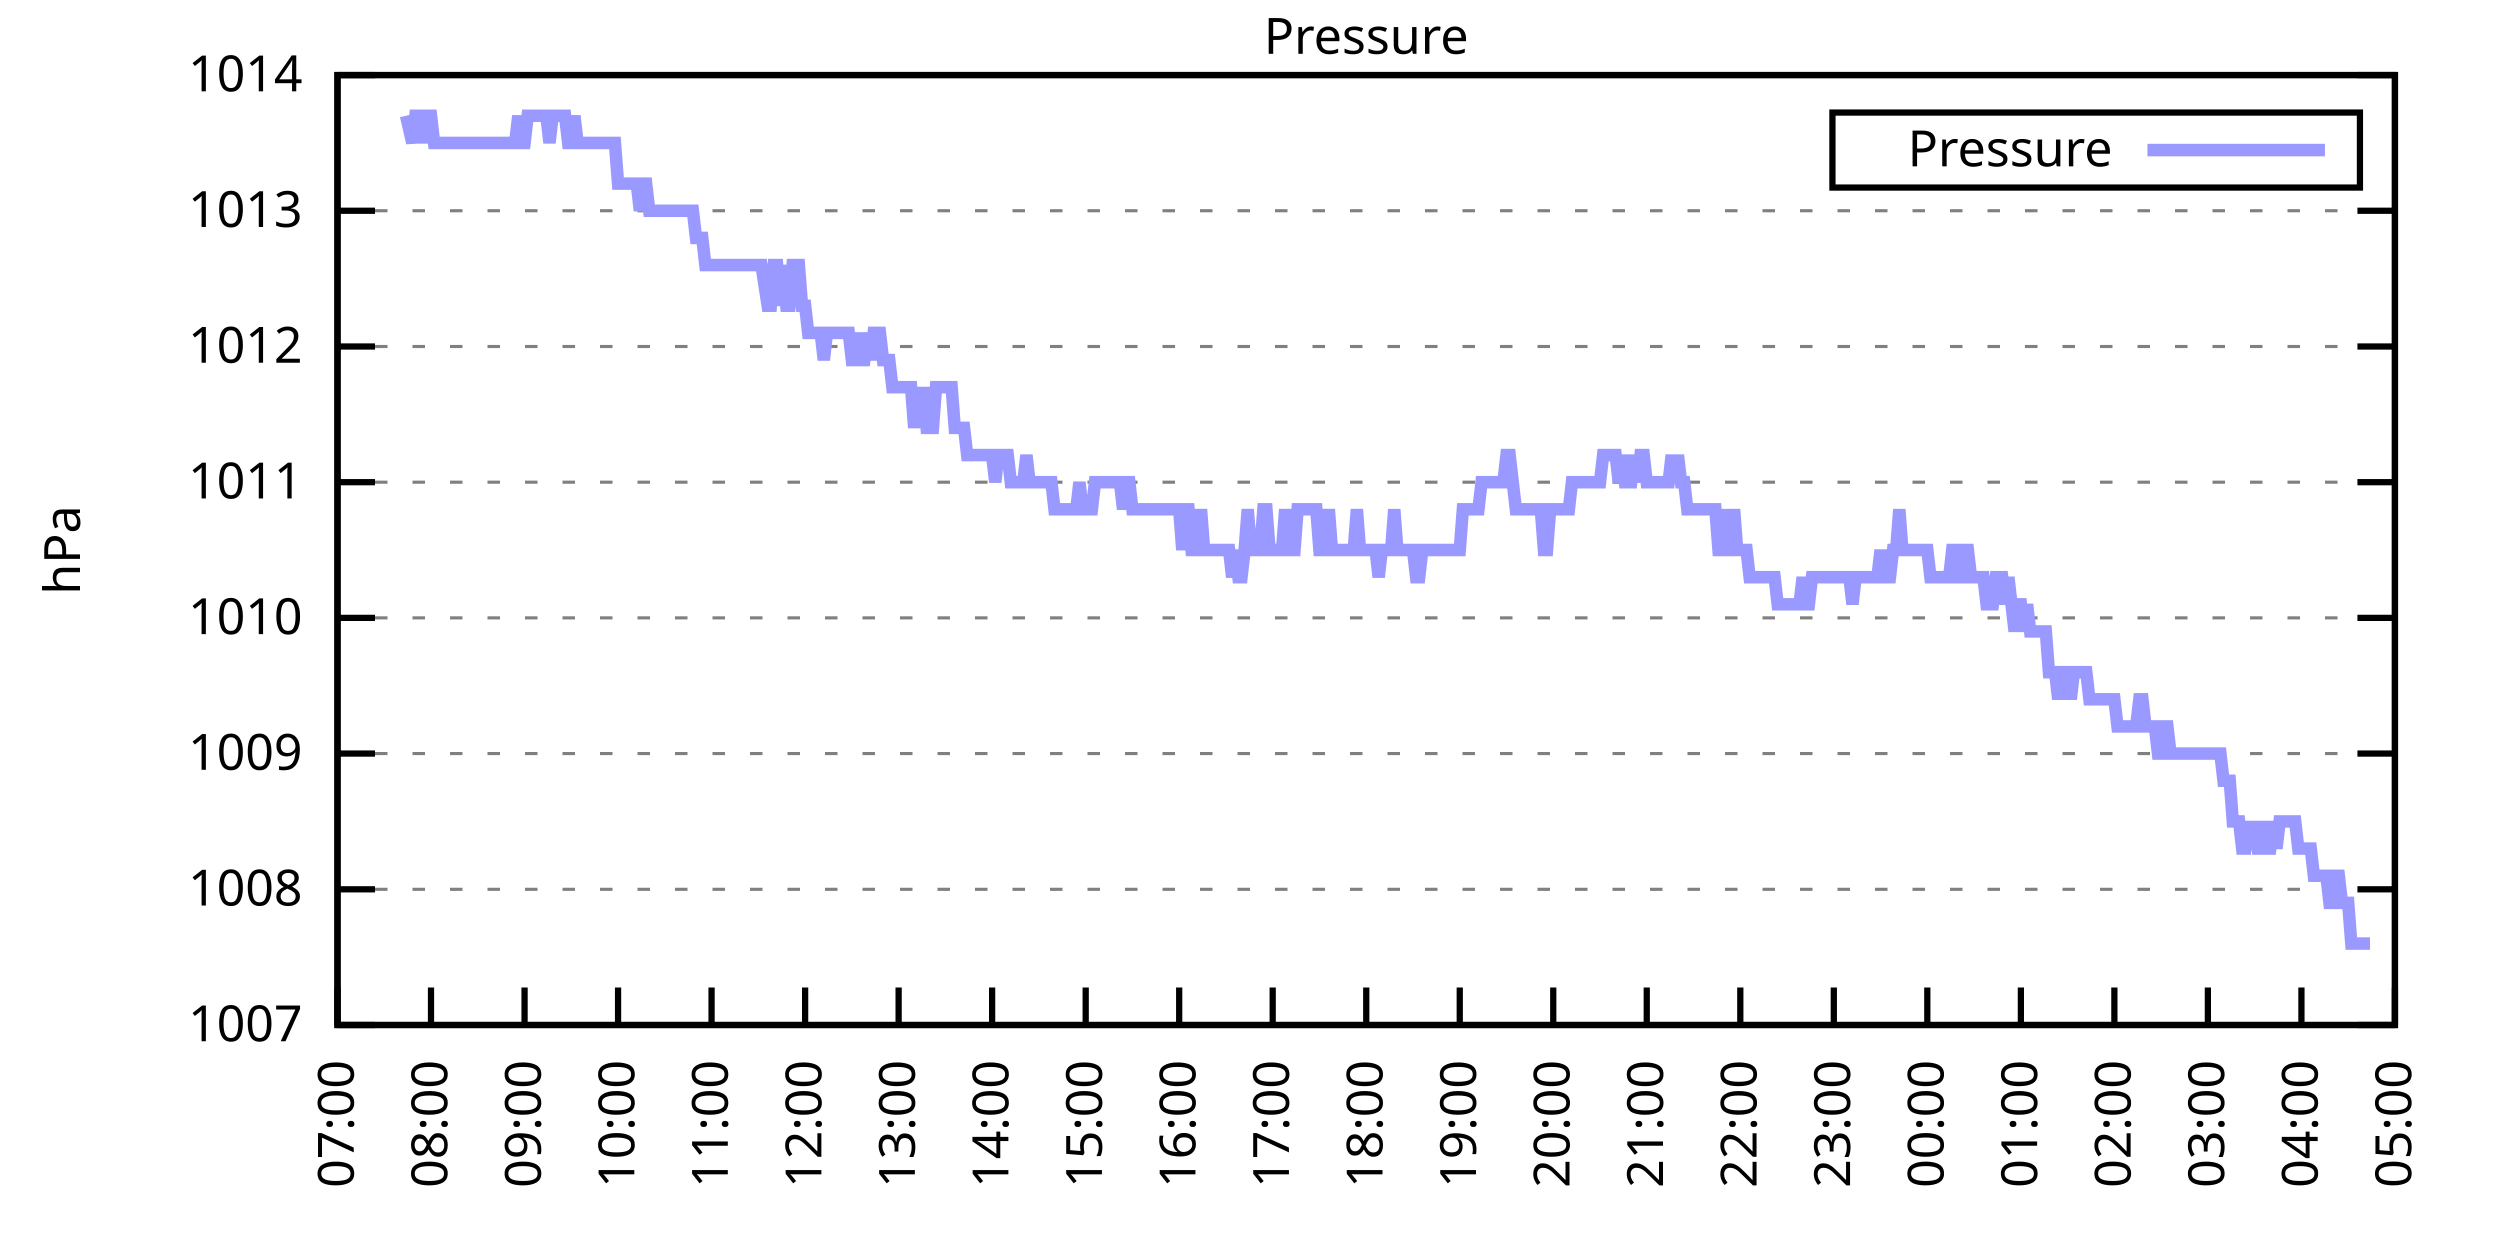
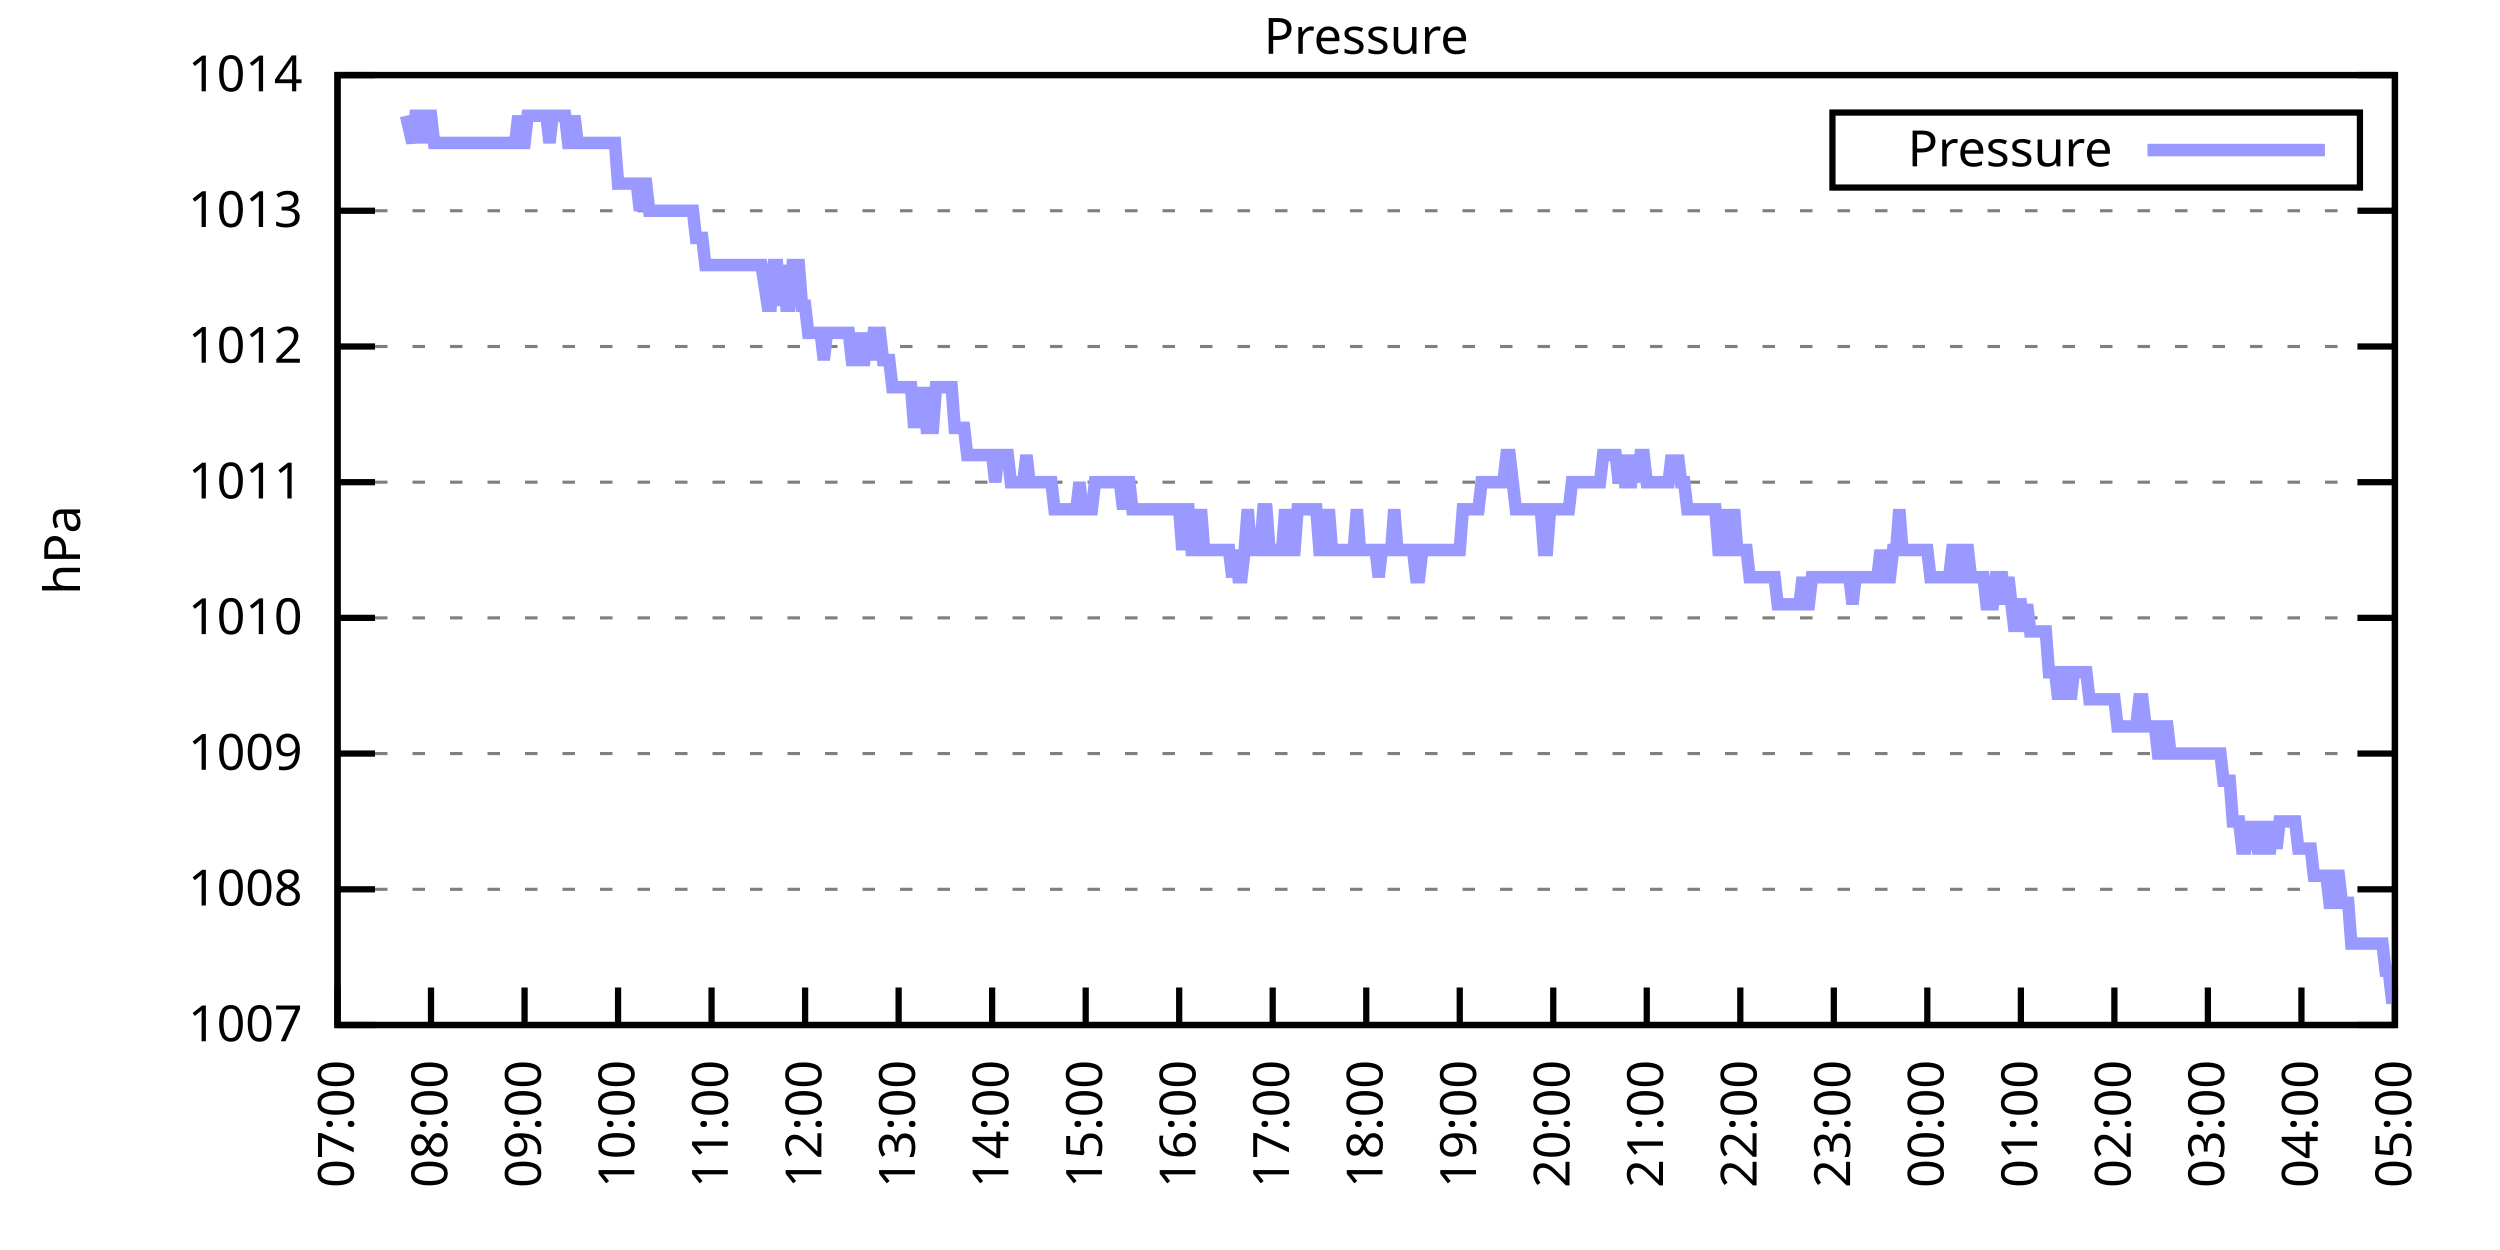
<svg xmlns="http://www.w3.org/2000/svg" xmlns:xlink="http://www.w3.org/1999/xlink" width="400" height="200" viewBox="0 0 400 200">
  <g id="gnuplot_canvas">
    <rect x="0" y="0" width="400" height="200" fill="none" />
    <defs>
      <circle id="gpDot" r="0.5" stroke-width="0.5" stroke="currentColor" />
      <path id="gpPt0" stroke-width="0.333" stroke="currentColor" d="M-1,0 h2 M0,-1 v2" />
      <path id="gpPt1" stroke-width="0.333" stroke="currentColor" d="M-1,-1 L1,1 M1,-1 L-1,1" />
      <path id="gpPt2" stroke-width="0.333" stroke="currentColor" d="M-1,0 L1,0 M0,-1 L0,1 M-1,-1 L1,1 M-1,1 L1,-1" />
      <rect id="gpPt3" stroke-width="0.333" stroke="currentColor" x="-1" y="-1" width="2" height="2" />
      <rect id="gpPt4" stroke-width="0.333" stroke="currentColor" fill="currentColor" x="-1" y="-1" width="2" height="2" />
      <circle id="gpPt5" stroke-width="0.333" stroke="currentColor" cx="0" cy="0" r="1" />
      <use xlink:href="#gpPt5" id="gpPt6" fill="currentColor" stroke="none" />
      <path id="gpPt7" stroke-width="0.333" stroke="currentColor" d="M0,-1.33 L-1.33,0.67 L1.33,0.67 z" />
      <use xlink:href="#gpPt7" id="gpPt8" fill="currentColor" stroke="none" />
      <use xlink:href="#gpPt7" id="gpPt9" stroke="currentColor" transform="rotate(180)" />
      <use xlink:href="#gpPt9" id="gpPt10" fill="currentColor" stroke="none" />
      <use xlink:href="#gpPt3" id="gpPt11" stroke="currentColor" transform="rotate(45)" />
      <use xlink:href="#gpPt11" id="gpPt12" fill="currentColor" stroke="none" />
      <path id="gpPt13" stroke-width="0.333" stroke="currentColor" d="M0,1.330 L1.265,0.411 L0.782,-1.067 L-0.782,-1.076 L-1.265,0.411 z" />
      <use xlink:href="#gpPt13" id="gpPt14" fill="currentColor" stroke="none" />
      <filter id="textbox" filterUnits="objectBoundingBox" x="0" y="0" height="1" width="1">
        <feFlood flood-color="white" flood-opacity="1" result="bgnd" />
        <feComposite in="SourceGraphic" in2="bgnd" operator="atop" />
      </filter>
      <filter id="greybox" filterUnits="objectBoundingBox" x="0" y="0" height="1" width="1">
        <feFlood flood-color="lightgrey" flood-opacity="1" result="grey" />
        <feComposite in="SourceGraphic" in2="grey" operator="atop" />
      </filter>
    </defs>
    <g fill="none" color="white" stroke="currentColor" stroke-width="1.00" stroke-linecap="butt" stroke-linejoin="miter">
</g>
    <g fill="none" color="black" stroke="currentColor" stroke-width="1.00" stroke-linecap="butt" stroke-linejoin="miter">
      <g stroke="none" shape-rendering="crispEdges">
        <polygon fill="rgb(255, 255, 255)" points="54.00,164.00 383.18,164.00 383.18,12.02 54.00,12.02 " />
      </g>
    </g>
    <g fill="none" color="black" stroke="currentColor" stroke-width="1.00" stroke-linecap="butt" stroke-linejoin="miter">
</g>
    <g fill="none" color="black" stroke="black" stroke-width="0.50" stroke-linecap="butt" stroke-linejoin="miter">
</g>
    <g fill="none" color="gray" stroke="currentColor" stroke-width="0.50" stroke-linecap="butt" stroke-linejoin="miter">
      <path stroke="gray" stroke-dasharray="2,4" class="gridline" d="M54.00,164.00 L383.19,164.00  " />
    </g>
    <g fill="none" color="gray" stroke="gray" stroke-width="1.00" stroke-linecap="butt" stroke-linejoin="miter">
</g>
    <g fill="none" color="black" stroke="currentColor" stroke-width="1.00" stroke-linecap="butt" stroke-linejoin="miter">
      <path stroke="black" d="M54.00,164.00 L60.00,164.00 M383.19,164.00 L377.19,164.00  " />
      <g transform="translate(48.40,166.60)" stroke="none" fill="black" font-family="Sans" font-size="8.00" text-anchor="end">
        <text>
          <tspan font-family="Sans"> 1007</tspan>
        </text>
      </g>
    </g>
    <g fill="none" color="black" stroke="currentColor" stroke-width="1.00" stroke-linecap="butt" stroke-linejoin="miter">
</g>
    <g fill="none" color="black" stroke="black" stroke-width="0.50" stroke-linecap="butt" stroke-linejoin="miter">
</g>
    <g fill="none" color="gray" stroke="currentColor" stroke-width="0.50" stroke-linecap="butt" stroke-linejoin="miter">
      <path stroke="gray" stroke-dasharray="2,4" class="gridline" d="M54.00,142.29 L383.19,142.29  " />
    </g>
    <g fill="none" color="gray" stroke="gray" stroke-width="1.00" stroke-linecap="butt" stroke-linejoin="miter">
</g>
    <g fill="none" color="black" stroke="currentColor" stroke-width="1.00" stroke-linecap="butt" stroke-linejoin="miter">
      <path stroke="black" d="M54.00,142.29 L60.00,142.29 M383.19,142.29 L377.19,142.29  " />
      <g transform="translate(48.40,144.89)" stroke="none" fill="black" font-family="Sans" font-size="8.00" text-anchor="end">
        <text>
          <tspan font-family="Sans"> 1008</tspan>
        </text>
      </g>
    </g>
    <g fill="none" color="black" stroke="currentColor" stroke-width="1.00" stroke-linecap="butt" stroke-linejoin="miter">
</g>
    <g fill="none" color="black" stroke="black" stroke-width="0.50" stroke-linecap="butt" stroke-linejoin="miter">
</g>
    <g fill="none" color="gray" stroke="currentColor" stroke-width="0.50" stroke-linecap="butt" stroke-linejoin="miter">
      <path stroke="gray" stroke-dasharray="2,4" class="gridline" d="M54.00,120.57 L383.19,120.57  " />
    </g>
    <g fill="none" color="gray" stroke="gray" stroke-width="1.00" stroke-linecap="butt" stroke-linejoin="miter">
</g>
    <g fill="none" color="black" stroke="currentColor" stroke-width="1.00" stroke-linecap="butt" stroke-linejoin="miter">
      <path stroke="black" d="M54.00,120.57 L60.00,120.57 M383.19,120.57 L377.19,120.57  " />
      <g transform="translate(48.40,123.17)" stroke="none" fill="black" font-family="Sans" font-size="8.00" text-anchor="end">
        <text>
          <tspan font-family="Sans"> 1009</tspan>
        </text>
      </g>
    </g>
    <g fill="none" color="black" stroke="currentColor" stroke-width="1.00" stroke-linecap="butt" stroke-linejoin="miter">
</g>
    <g fill="none" color="black" stroke="black" stroke-width="0.50" stroke-linecap="butt" stroke-linejoin="miter">
</g>
    <g fill="none" color="gray" stroke="currentColor" stroke-width="0.50" stroke-linecap="butt" stroke-linejoin="miter">
      <path stroke="gray" stroke-dasharray="2,4" class="gridline" d="M54.00,98.86 L383.19,98.86  " />
    </g>
    <g fill="none" color="gray" stroke="gray" stroke-width="1.00" stroke-linecap="butt" stroke-linejoin="miter">
</g>
    <g fill="none" color="black" stroke="currentColor" stroke-width="1.00" stroke-linecap="butt" stroke-linejoin="miter">
      <path stroke="black" d="M54.00,98.86 L60.00,98.86 M383.19,98.86 L377.19,98.86  " />
      <g transform="translate(48.40,101.46)" stroke="none" fill="black" font-family="Sans" font-size="8.00" text-anchor="end">
        <text>
          <tspan font-family="Sans"> 1010</tspan>
        </text>
      </g>
    </g>
    <g fill="none" color="black" stroke="currentColor" stroke-width="1.00" stroke-linecap="butt" stroke-linejoin="miter">
</g>
    <g fill="none" color="black" stroke="black" stroke-width="0.50" stroke-linecap="butt" stroke-linejoin="miter">
</g>
    <g fill="none" color="gray" stroke="currentColor" stroke-width="0.50" stroke-linecap="butt" stroke-linejoin="miter">
      <path stroke="gray" stroke-dasharray="2,4" class="gridline" d="M54.00,77.15 L383.19,77.15  " />
    </g>
    <g fill="none" color="gray" stroke="gray" stroke-width="1.00" stroke-linecap="butt" stroke-linejoin="miter">
</g>
    <g fill="none" color="black" stroke="currentColor" stroke-width="1.00" stroke-linecap="butt" stroke-linejoin="miter">
      <path stroke="black" d="M54.00,77.15 L60.00,77.15 M383.19,77.15 L377.19,77.15  " />
      <g transform="translate(48.40,79.75)" stroke="none" fill="black" font-family="Sans" font-size="8.00" text-anchor="end">
        <text>
          <tspan font-family="Sans"> 1011</tspan>
        </text>
      </g>
    </g>
    <g fill="none" color="black" stroke="currentColor" stroke-width="1.00" stroke-linecap="butt" stroke-linejoin="miter">
</g>
    <g fill="none" color="black" stroke="black" stroke-width="0.50" stroke-linecap="butt" stroke-linejoin="miter">
</g>
    <g fill="none" color="gray" stroke="currentColor" stroke-width="0.50" stroke-linecap="butt" stroke-linejoin="miter">
      <path stroke="gray" stroke-dasharray="2,4" class="gridline" d="M54.00,55.44 L383.19,55.44  " />
    </g>
    <g fill="none" color="gray" stroke="gray" stroke-width="1.00" stroke-linecap="butt" stroke-linejoin="miter">
</g>
    <g fill="none" color="black" stroke="currentColor" stroke-width="1.00" stroke-linecap="butt" stroke-linejoin="miter">
      <path stroke="black" d="M54.00,55.44 L60.00,55.44 M383.19,55.44 L377.19,55.44  " />
      <g transform="translate(48.40,58.04)" stroke="none" fill="black" font-family="Sans" font-size="8.00" text-anchor="end">
        <text>
          <tspan font-family="Sans"> 1012</tspan>
        </text>
      </g>
    </g>
    <g fill="none" color="black" stroke="currentColor" stroke-width="1.00" stroke-linecap="butt" stroke-linejoin="miter">
</g>
    <g fill="none" color="black" stroke="black" stroke-width="0.50" stroke-linecap="butt" stroke-linejoin="miter">
</g>
    <g fill="none" color="gray" stroke="currentColor" stroke-width="0.50" stroke-linecap="butt" stroke-linejoin="miter">
      <path stroke="gray" stroke-dasharray="2,4" class="gridline" d="M54.00,33.72 L383.19,33.72  " />
    </g>
    <g fill="none" color="gray" stroke="gray" stroke-width="1.00" stroke-linecap="butt" stroke-linejoin="miter">
</g>
    <g fill="none" color="black" stroke="currentColor" stroke-width="1.00" stroke-linecap="butt" stroke-linejoin="miter">
      <path stroke="black" d="M54.00,33.72 L60.00,33.72 M383.19,33.72 L377.19,33.72  " />
      <g transform="translate(48.40,36.32)" stroke="none" fill="black" font-family="Sans" font-size="8.00" text-anchor="end">
        <text>
          <tspan font-family="Sans"> 1013</tspan>
        </text>
      </g>
    </g>
    <g fill="none" color="black" stroke="currentColor" stroke-width="1.00" stroke-linecap="butt" stroke-linejoin="miter">
</g>
    <g fill="none" color="black" stroke="black" stroke-width="0.50" stroke-linecap="butt" stroke-linejoin="miter">
</g>
    <g fill="none" color="gray" stroke="currentColor" stroke-width="0.50" stroke-linecap="butt" stroke-linejoin="miter">
      <path stroke="gray" stroke-dasharray="2,4" class="gridline" d="M54.00,12.01 L383.19,12.01  " />
    </g>
    <g fill="none" color="gray" stroke="gray" stroke-width="1.00" stroke-linecap="butt" stroke-linejoin="miter">
</g>
    <g fill="none" color="black" stroke="currentColor" stroke-width="1.00" stroke-linecap="butt" stroke-linejoin="miter">
      <path stroke="black" d="M54.00,12.01 L60.00,12.01 M383.19,12.01 L377.19,12.01  " />
      <g transform="translate(48.40,14.61)" stroke="none" fill="black" font-family="Sans" font-size="8.00" text-anchor="end">
        <text>
          <tspan font-family="Sans"> 1014</tspan>
        </text>
      </g>
    </g>
    <g fill="none" color="black" stroke="currentColor" stroke-width="1.00" stroke-linecap="butt" stroke-linejoin="miter">
      <path stroke="black" d="M54.00,164.00 L54.00,158.00  " />
      <g transform="translate(56.60,169.60) rotate(270.00)" stroke="none" fill="black" font-family="Sans" font-size="8.00" text-anchor="end">
        <text>
          <tspan font-family="Sans">07:00</tspan>
        </text>
      </g>
    </g>
    <g fill="none" color="black" stroke="currentColor" stroke-width="1.00" stroke-linecap="butt" stroke-linejoin="miter">
      <path stroke="black" d="M68.96,164.00 L68.96,158.00  " />
      <g transform="translate(71.56,169.60) rotate(270.00)" stroke="none" fill="black" font-family="Sans" font-size="8.00" text-anchor="end">
        <text>
          <tspan font-family="Sans">08:00</tspan>
        </text>
      </g>
    </g>
    <g fill="none" color="black" stroke="currentColor" stroke-width="1.00" stroke-linecap="butt" stroke-linejoin="miter">
      <path stroke="black" d="M83.93,164.00 L83.93,158.00  " />
      <g transform="translate(86.53,169.60) rotate(270.00)" stroke="none" fill="black" font-family="Sans" font-size="8.00" text-anchor="end">
        <text>
          <tspan font-family="Sans">09:00</tspan>
        </text>
      </g>
    </g>
    <g fill="none" color="black" stroke="currentColor" stroke-width="1.00" stroke-linecap="butt" stroke-linejoin="miter">
      <path stroke="black" d="M98.89,164.00 L98.89,158.00  " />
      <g transform="translate(101.49,169.60) rotate(270.00)" stroke="none" fill="black" font-family="Sans" font-size="8.00" text-anchor="end">
        <text>
          <tspan font-family="Sans">10:00</tspan>
        </text>
      </g>
    </g>
    <g fill="none" color="black" stroke="currentColor" stroke-width="1.00" stroke-linecap="butt" stroke-linejoin="miter">
      <path stroke="black" d="M113.85,164.00 L113.85,158.00  " />
      <g transform="translate(116.45,169.60) rotate(270.00)" stroke="none" fill="black" font-family="Sans" font-size="8.00" text-anchor="end">
        <text>
          <tspan font-family="Sans">11:00</tspan>
        </text>
      </g>
    </g>
    <g fill="none" color="black" stroke="currentColor" stroke-width="1.00" stroke-linecap="butt" stroke-linejoin="miter">
      <path stroke="black" d="M128.82,164.00 L128.82,158.00  " />
      <g transform="translate(131.42,169.60) rotate(270.00)" stroke="none" fill="black" font-family="Sans" font-size="8.00" text-anchor="end">
        <text>
          <tspan font-family="Sans">12:00</tspan>
        </text>
      </g>
    </g>
    <g fill="none" color="black" stroke="currentColor" stroke-width="1.00" stroke-linecap="butt" stroke-linejoin="miter">
      <path stroke="black" d="M143.78,164.00 L143.78,158.00  " />
      <g transform="translate(146.38,169.60) rotate(270.00)" stroke="none" fill="black" font-family="Sans" font-size="8.00" text-anchor="end">
        <text>
          <tspan font-family="Sans">13:00</tspan>
        </text>
      </g>
    </g>
    <g fill="none" color="black" stroke="currentColor" stroke-width="1.00" stroke-linecap="butt" stroke-linejoin="miter">
      <path stroke="black" d="M158.74,164.00 L158.74,158.00  " />
      <g transform="translate(161.34,169.60) rotate(270.00)" stroke="none" fill="black" font-family="Sans" font-size="8.00" text-anchor="end">
        <text>
          <tspan font-family="Sans">14:00</tspan>
        </text>
      </g>
    </g>
    <g fill="none" color="black" stroke="currentColor" stroke-width="1.00" stroke-linecap="butt" stroke-linejoin="miter">
      <path stroke="black" d="M173.71,164.00 L173.71,158.00  " />
      <g transform="translate(176.31,169.60) rotate(270.00)" stroke="none" fill="black" font-family="Sans" font-size="8.00" text-anchor="end">
        <text>
          <tspan font-family="Sans">15:00</tspan>
        </text>
      </g>
    </g>
    <g fill="none" color="black" stroke="currentColor" stroke-width="1.00" stroke-linecap="butt" stroke-linejoin="miter">
      <path stroke="black" d="M188.67,164.00 L188.67,158.00  " />
      <g transform="translate(191.27,169.60) rotate(270.00)" stroke="none" fill="black" font-family="Sans" font-size="8.00" text-anchor="end">
        <text>
          <tspan font-family="Sans">16:00</tspan>
        </text>
      </g>
    </g>
    <g fill="none" color="black" stroke="currentColor" stroke-width="1.00" stroke-linecap="butt" stroke-linejoin="miter">
      <path stroke="black" d="M203.63,164.00 L203.63,158.00  " />
      <g transform="translate(206.23,169.60) rotate(270.00)" stroke="none" fill="black" font-family="Sans" font-size="8.00" text-anchor="end">
        <text>
          <tspan font-family="Sans">17:00</tspan>
        </text>
      </g>
    </g>
    <g fill="none" color="black" stroke="currentColor" stroke-width="1.00" stroke-linecap="butt" stroke-linejoin="miter">
      <path stroke="black" d="M218.60,164.00 L218.60,158.00  " />
      <g transform="translate(221.20,169.60) rotate(270.00)" stroke="none" fill="black" font-family="Sans" font-size="8.00" text-anchor="end">
        <text>
          <tspan font-family="Sans">18:00</tspan>
        </text>
      </g>
    </g>
    <g fill="none" color="black" stroke="currentColor" stroke-width="1.00" stroke-linecap="butt" stroke-linejoin="miter">
      <path stroke="black" d="M233.56,164.00 L233.56,158.00  " />
      <g transform="translate(236.16,169.60) rotate(270.00)" stroke="none" fill="black" font-family="Sans" font-size="8.00" text-anchor="end">
        <text>
          <tspan font-family="Sans">19:00</tspan>
        </text>
      </g>
    </g>
    <g fill="none" color="black" stroke="currentColor" stroke-width="1.00" stroke-linecap="butt" stroke-linejoin="miter">
      <path stroke="black" d="M248.52,164.00 L248.52,158.00  " />
      <g transform="translate(251.12,169.60) rotate(270.00)" stroke="none" fill="black" font-family="Sans" font-size="8.00" text-anchor="end">
        <text>
          <tspan font-family="Sans">20:00</tspan>
        </text>
      </g>
    </g>
    <g fill="none" color="black" stroke="currentColor" stroke-width="1.00" stroke-linecap="butt" stroke-linejoin="miter">
      <path stroke="black" d="M263.48,164.00 L263.48,158.00  " />
      <g transform="translate(266.08,169.60) rotate(270.00)" stroke="none" fill="black" font-family="Sans" font-size="8.00" text-anchor="end">
        <text>
          <tspan font-family="Sans">21:00</tspan>
        </text>
      </g>
    </g>
    <g fill="none" color="black" stroke="currentColor" stroke-width="1.00" stroke-linecap="butt" stroke-linejoin="miter">
      <path stroke="black" d="M278.45,164.00 L278.45,158.00  " />
      <g transform="translate(281.05,169.60) rotate(270.00)" stroke="none" fill="black" font-family="Sans" font-size="8.00" text-anchor="end">
        <text>
          <tspan font-family="Sans">22:00</tspan>
        </text>
      </g>
    </g>
    <g fill="none" color="black" stroke="currentColor" stroke-width="1.00" stroke-linecap="butt" stroke-linejoin="miter">
      <path stroke="black" d="M293.41,164.00 L293.41,158.00  " />
      <g transform="translate(296.01,169.60) rotate(270.00)" stroke="none" fill="black" font-family="Sans" font-size="8.00" text-anchor="end">
        <text>
          <tspan font-family="Sans">23:00</tspan>
        </text>
      </g>
    </g>
    <g fill="none" color="black" stroke="currentColor" stroke-width="1.00" stroke-linecap="butt" stroke-linejoin="miter">
      <path stroke="black" d="M308.37,164.00 L308.37,158.00  " />
      <g transform="translate(310.97,169.60) rotate(270.00)" stroke="none" fill="black" font-family="Sans" font-size="8.00" text-anchor="end">
        <text>
          <tspan font-family="Sans">00:00</tspan>
        </text>
      </g>
    </g>
    <g fill="none" color="black" stroke="currentColor" stroke-width="1.00" stroke-linecap="butt" stroke-linejoin="miter">
      <path stroke="black" d="M323.34,164.00 L323.34,158.00  " />
      <g transform="translate(325.94,169.60) rotate(270.00)" stroke="none" fill="black" font-family="Sans" font-size="8.00" text-anchor="end">
        <text>
          <tspan font-family="Sans">01:00</tspan>
        </text>
      </g>
    </g>
    <g fill="none" color="black" stroke="currentColor" stroke-width="1.00" stroke-linecap="butt" stroke-linejoin="miter">
      <path stroke="black" d="M338.30,164.00 L338.30,158.00  " />
      <g transform="translate(340.90,169.60) rotate(270.00)" stroke="none" fill="black" font-family="Sans" font-size="8.00" text-anchor="end">
        <text>
          <tspan font-family="Sans">02:00</tspan>
        </text>
      </g>
    </g>
    <g fill="none" color="black" stroke="currentColor" stroke-width="1.00" stroke-linecap="butt" stroke-linejoin="miter">
      <path stroke="black" d="M353.26,164.00 L353.26,158.00  " />
      <g transform="translate(355.86,169.60) rotate(270.00)" stroke="none" fill="black" font-family="Sans" font-size="8.00" text-anchor="end">
        <text>
          <tspan font-family="Sans">03:00</tspan>
        </text>
      </g>
    </g>
    <g fill="none" color="black" stroke="currentColor" stroke-width="1.00" stroke-linecap="butt" stroke-linejoin="miter">
      <path stroke="black" d="M368.23,164.00 L368.23,158.00  " />
      <g transform="translate(370.83,169.60) rotate(270.00)" stroke="none" fill="black" font-family="Sans" font-size="8.00" text-anchor="end">
        <text>
          <tspan font-family="Sans">04:00</tspan>
        </text>
      </g>
    </g>
    <g fill="none" color="black" stroke="currentColor" stroke-width="1.00" stroke-linecap="butt" stroke-linejoin="miter">
      <path stroke="black" d="M383.19,164.00 L383.19,158.00  " />
      <g transform="translate(385.79,169.60) rotate(270.00)" stroke="none" fill="black" font-family="Sans" font-size="8.00" text-anchor="end">
        <text>
          <tspan font-family="Sans">05:00</tspan>
        </text>
      </g>
    </g>
    <g fill="none" color="black" stroke="currentColor" stroke-width="1.00" stroke-linecap="butt" stroke-linejoin="miter">
</g>
    <g fill="none" color="black" stroke="currentColor" stroke-width="1.00" stroke-linecap="butt" stroke-linejoin="miter">
      <path stroke="black" d="M54.00,12.01 L54.00,164.00 L383.19,164.00 L383.19,12.01 L54.00,12.01 Z  " />
    </g>
    <g fill="none" color="black" stroke="currentColor" stroke-width="1.00" stroke-linecap="butt" stroke-linejoin="miter">
</g>
    <g fill="none" color="black" stroke="currentColor" stroke-width="1.00" stroke-linecap="butt" stroke-linejoin="miter">
      <path stroke="black" d="M293.19,30.01 L293.19,18.01 L377.59,18.01 L377.59,30.01 L293.19,30.01 Z  " />
    </g>
    <g id="Pressure_plot_1">
      <g fill="none" color="white" stroke="black" stroke-width="2.00" stroke-linecap="butt" stroke-linejoin="miter">
</g>
      <g fill="none" color="black" stroke="currentColor" stroke-width="2.00" stroke-linecap="butt" stroke-linejoin="miter">
        <g transform="translate(337.99,26.61)" stroke="none" fill="black" font-family="Sans" font-size="8.00" text-anchor="end">
          <text>
            <tspan font-family="Sans">Pressure</tspan>
          </text>
        </g>
      </g>
      <g fill="none" color="black" stroke="currentColor" stroke-width="2.00" stroke-linecap="butt" stroke-linejoin="miter">
-         <path stroke="rgb(153, 153, 255)" d="M343.59,24.01 L371.99,24.01 M64.97,18.52 L65.97,22.87 L66.47,18.52 L66.97,18.52 L67.47,18.52 L67.97,22.87   L68.46,18.52 L68.96,18.52 L69.46,22.87 L69.96,22.87 L70.46,22.87 L70.96,22.87 L71.46,22.87 L71.96,22.87   L72.45,22.87 L72.95,22.87 L73.45,22.87 L73.95,22.87 L74.45,22.87 L74.95,22.87 L75.45,22.87 L75.95,22.87   L76.44,22.87 L76.94,22.87 L77.44,22.87 L77.94,22.87 L78.44,22.87 L78.94,22.87 L79.44,22.87 L79.94,22.87   L80.43,22.87 L80.93,22.87 L81.43,22.87 L81.93,22.87 L82.43,22.87 L82.93,18.52 L83.43,22.87 L83.93,22.87   L84.43,18.52 L84.92,18.52 L85.42,18.52 L85.92,18.52 L86.42,18.52 L86.92,18.52 L87.42,18.52 L87.92,22.87   L88.42,18.52 L88.91,18.52 L89.41,18.52 L89.91,18.52 L90.41,18.52 L90.91,22.87 L91.41,22.87 L91.91,18.52   L92.41,22.87 L92.90,22.87 L93.40,22.87 L93.90,22.87 L94.40,22.87 L94.90,22.87 L95.40,22.87 L95.90,22.87   L96.40,22.87 L96.89,22.87 L97.39,22.87 L97.89,22.87 L98.39,22.87 L98.89,29.38 L99.39,29.38 L99.89,29.38   L100.39,29.38 L100.88,29.38 L101.38,29.38 L101.88,29.38 L102.38,33.72 L102.88,29.38 L103.38,29.38 L103.88,33.72   L104.38,33.72 L104.87,33.72 L105.37,33.72 L105.87,33.72 L106.37,33.72 L106.87,33.72 L107.37,33.72 L107.87,33.72   L108.37,33.72 L108.87,33.72 L109.36,33.72 L109.86,33.72 L110.36,33.72 L110.86,33.72 L111.36,38.07 L111.86,38.07   L112.36,38.07 L112.86,42.41 L113.35,42.41 L113.85,42.41 L114.35,42.41 L114.85,42.41 L115.35,42.41 L115.85,42.41   L116.35,42.41 L116.85,42.41 L117.34,42.41 L117.84,42.41 L118.34,42.41 L118.84,42.41 L119.34,42.41 L119.84,42.41   L120.34,42.41 L120.84,42.41 L121.83,42.41 L122.83,48.92 L123.33,48.92 L123.83,42.41 L124.33,42.41 L124.83,48.92   L125.32,42.41 L125.82,48.92 L126.32,48.92 L126.82,42.41 L127.32,42.41 L127.82,42.41 L128.32,48.92 L128.82,48.92   L129.31,53.26 L129.81,53.26 L130.31,53.26 L130.81,53.26 L131.31,53.26 L131.81,57.61 L132.31,53.26 L132.81,53.26   L133.30,53.26 L133.80,53.26 L134.30,53.26 L134.80,53.26 L135.30,53.26 L135.80,53.26 L136.30,57.61 L136.80,57.61   L137.30,53.26 L137.79,57.61 L138.29,57.61 L138.79,53.26 L139.29,57.61 L139.79,53.26 L140.29,53.26 L140.79,53.26   L141.29,57.61 L141.78,57.61 L142.28,57.61 L142.78,61.95 L143.28,61.95 L143.78,61.95 L144.28,61.95 L144.78,61.95   L145.28,61.95 L145.77,61.95 L146.27,68.46 L146.77,61.95 L147.27,68.46 L147.77,61.95 L148.27,68.46 L148.77,68.46   L149.27,68.46 L149.76,61.95 L150.26,61.95 L150.76,61.95 L151.26,61.95 L151.76,61.95 L152.26,61.95 L152.76,68.46   L153.26,68.46 L153.75,68.46 L154.25,68.46 L154.75,72.81 L155.25,72.81 L155.75,72.81 L156.25,72.81 L156.75,72.81   L157.25,72.81 L157.74,72.81 L158.24,72.81 L158.74,72.81 L159.24,77.15 L159.74,72.81 L160.24,72.81 L160.74,72.81   L161.24,72.81 L161.73,77.15 L162.23,77.15 L162.73,77.15 L163.23,77.15 L163.73,77.15 L164.23,72.81 L164.73,77.15   L165.23,77.15 L165.73,77.15 L166.22,77.15 L166.72,77.15 L167.22,77.15 L167.72,77.15 L168.22,77.15 L168.72,81.49   L169.22,81.49 L169.72,81.49 L170.21,81.49 L170.71,81.49 L171.21,81.49 L171.71,81.49 L172.21,81.49 L172.71,77.15   L173.21,81.49 L173.71,81.49 L174.20,81.49 L174.70,81.49 L175.20,77.15 L175.70,77.15 L176.20,77.15 L176.70,77.15   L177.20,77.15 L177.70,77.15 L178.19,77.15 L178.69,77.15 L179.19,77.15 L179.69,81.49 L180.19,77.15 L180.69,77.15   L181.19,81.49 L181.69,81.49 L182.18,81.49 L182.68,81.49 L183.18,81.49 L183.68,81.49 L184.18,81.49 L184.68,81.49   L185.18,81.49 L185.68,81.49 L186.17,81.49 L186.67,81.49 L187.17,81.49 L187.67,81.49 L188.17,81.49 L188.67,81.49   L189.17,88.00 L189.67,81.49 L190.16,81.49 L190.66,88.00 L191.16,88.00 L191.66,88.00 L192.16,81.49 L192.66,88.00   L193.16,88.00 L193.66,88.00 L194.16,88.00 L194.65,88.00 L195.15,88.00 L195.65,88.00 L196.15,88.00 L196.65,88.00   L197.15,92.35 L197.65,88.00 L198.15,92.35 L198.64,92.35 L199.14,88.00 L199.64,81.49 L200.14,88.00 L200.64,88.00   L201.14,88.00 L201.64,88.00 L202.14,81.49 L202.63,81.49 L203.13,88.00 L203.63,88.00 L204.13,88.00 L204.63,88.00   L205.13,88.00 L205.63,81.49 L206.13,88.00 L206.62,88.00 L207.12,88.00 L207.62,81.49 L208.12,81.49 L208.62,81.49   L209.12,81.49 L209.62,81.49 L210.12,81.49 L210.61,81.49 L211.11,88.00 L211.61,88.00 L212.11,88.00 L212.61,81.49   L213.11,88.00 L213.61,88.00 L214.11,88.00 L214.60,88.00 L215.10,88.00 L215.60,88.00 L216.10,88.00 L216.60,88.00   L217.10,81.49 L217.60,88.00 L218.10,88.00 L218.60,88.00 L219.09,88.00 L219.59,88.00 L220.09,88.00 L220.59,92.35   L221.09,88.00 L221.59,88.00 L222.09,88.00 L222.59,88.00 L223.08,81.49 L223.58,88.00 L224.08,88.00 L224.58,88.00   L225.08,88.00 L225.58,88.00 L226.08,88.00 L226.58,92.35 L227.07,92.35 L227.57,88.00 L228.07,88.00 L228.57,88.00   L229.07,88.00 L229.57,88.00 L230.07,88.00 L230.57,88.00 L231.06,88.00 L231.56,88.00 L232.06,88.00 L232.56,88.00   L233.06,88.00 L233.56,88.00 L234.06,81.49 L234.56,81.49 L235.05,81.49 L235.55,81.49 L236.05,81.49 L236.55,81.49   L237.05,77.15 L237.55,77.15 L238.05,77.15 L238.55,77.15 L239.04,77.15 L239.54,77.15 L240.04,77.15 L240.54,77.15   L241.04,72.81 L241.54,72.81 L242.04,77.15 L242.54,81.49 L243.03,81.49 L243.53,81.49 L244.03,81.49 L244.53,81.49   L245.03,81.49 L245.53,81.49 L246.03,81.49 L246.53,81.49 L247.03,88.00 L247.52,88.00 L248.02,81.49 L248.52,81.49   L249.02,81.49 L249.52,81.49 L250.02,81.49 L250.52,81.49 L251.02,81.49 L251.51,77.15 L252.01,77.15 L252.51,77.15   L253.01,77.15 L253.51,77.15 L254.01,77.15 L254.51,77.15 L255.01,77.15 L255.50,77.15 L256.00,77.15 L256.50,72.81   L257.00,72.81 L257.50,72.81 L258.00,72.81 L258.50,72.81 L259.00,77.15 L259.49,72.81 L259.99,77.15 L260.49,77.15   L260.99,77.15 L261.49,72.81 L261.99,77.15 L262.49,72.81 L262.99,72.81 L263.48,77.15 L263.98,77.15 L264.48,77.15   L264.98,77.15 L265.48,77.15 L265.98,77.15 L266.48,77.15 L266.98,77.15 L267.47,72.81 L267.97,77.15 L268.47,72.81   L268.97,77.15 L269.47,77.15 L269.97,81.49 L270.47,81.49 L270.97,81.49 L271.46,81.49 L271.96,81.49 L272.46,81.49   L272.96,81.49 L273.46,81.49 L273.96,81.49 L274.46,81.49 L274.96,88.00 L275.46,88.00 L275.95,81.49 L276.45,88.00   L276.95,88.00 L277.45,81.49 L277.95,88.00 L278.45,88.00 L278.95,88.00 L279.45,88.00 L279.94,92.35 L280.44,92.35   L280.94,92.35 L281.44,92.35 L281.94,92.35 L282.44,92.35 L282.94,92.35 L283.44,92.35 L283.93,92.35 L284.43,96.69   L284.93,96.69 L285.43,96.69 L285.93,96.69 L286.43,96.69 L286.93,96.69 L287.43,96.69 L287.92,96.69 L288.42,92.35   L288.92,96.69 L289.42,96.69 L289.92,92.35 L290.42,92.35 L290.92,92.35 L291.42,92.35 L291.91,92.35 L292.41,92.35   L292.91,92.35 L293.41,92.35 L293.91,92.35 L294.41,92.35 L294.91,92.35 L295.41,92.35 L295.90,92.35 L296.40,96.69   L296.90,92.35 L297.40,92.35 L297.90,92.35 L298.40,92.35 L298.90,92.35 L299.40,92.35 L299.89,92.35 L300.39,92.35   L300.89,88.00 L301.39,92.35 L301.89,92.35 L302.39,92.35 L302.89,88.00 L303.39,88.00 L303.89,81.49 L304.38,88.00   L304.88,88.00 L305.38,88.00 L305.88,88.00 L306.38,88.00 L306.88,88.00 L307.38,88.00 L307.88,88.00 L308.37,88.00   L308.87,92.35 L309.37,92.35 L309.87,92.35 L310.37,92.35 L310.87,92.35 L311.37,92.35 L311.87,92.35 L312.36,88.00   L312.86,88.00 L313.36,92.35 L313.86,92.35 L314.36,88.00 L314.86,88.00 L315.36,92.35 L315.86,92.35 L316.35,92.35   L316.85,92.35 L317.35,92.35 L317.85,96.69 L318.35,96.69 L318.85,96.69 L319.35,92.35 L319.85,92.35 L320.34,92.35   L320.84,96.69 L321.34,92.35 L321.84,96.69 L322.34,101.03 L322.84,96.69 L323.34,96.69 L323.84,101.03 L324.33,96.69   L324.83,101.03 L325.33,101.03 L325.83,101.03 L326.33,101.03 L326.83,101.03 L327.33,101.03 L327.83,107.55 L328.33,107.55   L328.82,107.55 L329.32,111.89 L329.82,107.55 L330.32,107.55 L330.82,107.55 L331.32,111.89 L331.82,107.55 L332.32,107.55   L332.81,107.55 L333.31,107.55 L333.81,107.55 L334.31,111.89 L334.81,111.89 L335.31,111.89 L335.81,111.89 L336.31,111.89   L336.80,111.89 L337.30,111.89 L337.80,111.89 L338.30,111.89 L338.80,116.23 L339.30,116.23 L339.80,116.23 L340.30,116.23   L340.79,116.23 L341.29,116.23 L341.79,116.23 L342.29,111.89 L342.79,111.89 L343.29,116.23 L343.79,116.23 L344.29,116.23   L344.78,116.23 L345.28,120.57 L345.78,120.57 L346.28,116.23 L346.78,116.23 L347.28,120.57 L347.78,120.57 L348.28,120.57   L348.77,120.57 L349.27,120.57 L349.77,120.57 L350.27,120.57 L350.77,120.57 L351.27,120.57 L351.77,120.57 L352.27,120.57   L352.76,120.57 L353.26,120.57 L353.76,120.57 L354.26,120.57 L354.76,120.57 L355.26,120.57 L355.76,124.92 L356.26,124.92   L356.76,124.92 L357.25,131.43 L357.75,131.43 L358.25,131.43 L358.75,135.77 L359.25,135.77 L359.75,131.43 L360.25,135.77   L360.75,131.43 L361.24,135.77 L361.74,135.77 L362.24,131.43 L362.74,135.77 L363.24,135.77 L363.74,131.43 L364.24,135.77   L364.74,131.43 L365.23,131.43 L365.73,131.43 L366.23,131.43 L366.73,131.43 L367.23,131.43 L367.73,135.77 L368.23,135.77   L368.73,135.77 L369.22,135.77 L369.72,135.77 L370.22,140.12 L370.72,140.12 L371.22,140.12 L371.72,140.12 L372.22,140.12   L372.72,144.46 L373.21,144.46 L373.71,140.12 L374.21,140.12 L374.71,144.46 L375.21,144.46 L375.71,144.46 L376.21,150.97   L376.71,150.97 L377.20,150.97 L377.70,150.97 L378.20,150.97 L378.70,150.97 L379.20,150.97  " />
+         <path stroke="rgb(153, 153, 255)" d="M343.59,24.01 L371.99,24.01 M64.97,18.52 L65.97,22.87 L66.47,18.52 L66.97,18.52 L67.47,18.52 L67.97,22.87   L68.46,18.52 L68.96,18.52 L69.46,22.87 L69.96,22.87 L70.46,22.87 L70.96,22.87 L71.46,22.87 L71.96,22.87   L72.45,22.87 L72.95,22.87 L73.45,22.87 L73.95,22.87 L74.45,22.87 L74.95,22.87 L75.45,22.87 L75.95,22.87   L76.44,22.87 L76.94,22.87 L77.44,22.87 L77.94,22.87 L78.44,22.87 L78.94,22.87 L79.44,22.87 L79.94,22.87   L80.43,22.87 L80.93,22.87 L81.43,22.87 L81.93,22.87 L82.43,22.87 L82.93,18.52 L83.43,22.87 L83.93,22.87   L84.43,18.52 L84.92,18.52 L85.42,18.52 L85.92,18.52 L86.42,18.52 L86.92,18.52 L87.42,18.52 L87.92,22.87   L88.42,18.52 L88.91,18.52 L89.41,18.52 L89.91,18.52 L90.41,18.52 L90.91,22.87 L91.41,22.87 L91.91,18.52   L92.41,22.87 L92.90,22.87 L93.40,22.87 L93.90,22.87 L94.40,22.87 L94.90,22.87 L95.40,22.87 L95.90,22.87   L96.40,22.87 L96.89,22.87 L97.39,22.87 L97.89,22.87 L98.39,22.87 L98.89,29.38 L99.39,29.38 L99.89,29.38   L100.39,29.38 L100.88,29.38 L101.38,29.38 L101.88,29.38 L102.38,33.72 L102.88,29.38 L103.38,29.38 L103.88,33.72   L104.38,33.72 L104.87,33.72 L105.37,33.72 L105.87,33.72 L106.37,33.72 L106.87,33.72 L107.37,33.72 L107.87,33.72   L108.37,33.72 L108.87,33.72 L109.36,33.72 L109.86,33.72 L110.36,33.72 L110.86,33.72 L111.36,38.07 L111.86,38.07   L112.36,38.07 L112.86,42.41 L113.35,42.41 L113.85,42.41 L114.35,42.41 L114.85,42.41 L115.35,42.41 L115.85,42.41   L116.35,42.41 L116.85,42.41 L117.34,42.41 L117.84,42.41 L118.34,42.41 L118.84,42.41 L119.34,42.41 L119.84,42.41   L120.34,42.41 L120.84,42.41 L121.83,42.41 L122.83,48.92 L123.33,48.92 L123.83,42.41 L124.33,42.41 L124.83,48.92   L125.32,42.41 L125.82,48.92 L126.32,48.92 L126.82,42.41 L127.32,42.41 L127.82,42.41 L128.32,48.92 L128.82,48.92   L129.31,53.26 L129.81,53.26 L130.31,53.26 L130.81,53.26 L131.31,53.26 L131.81,57.61 L132.31,53.26 L132.81,53.26   L133.30,53.26 L133.80,53.26 L134.30,53.26 L134.80,53.26 L135.30,53.26 L135.80,53.26 L136.30,57.61 L136.80,57.61   L137.30,53.26 L137.79,57.61 L138.29,57.61 L138.79,53.26 L139.29,57.61 L139.79,53.26 L140.29,53.26 L140.79,53.26   L141.29,57.61 L141.78,57.61 L142.28,57.61 L142.78,61.95 L143.28,61.95 L143.78,61.95 L144.28,61.95 L144.78,61.95   L145.28,61.95 L145.77,61.95 L146.27,68.46 L146.77,61.95 L147.27,68.46 L147.77,61.95 L148.27,68.46 L148.77,68.46   L149.27,68.46 L149.76,61.95 L150.26,61.95 L150.76,61.95 L151.26,61.95 L151.76,61.95 L152.26,61.95 L152.76,68.46   L153.26,68.46 L153.75,68.46 L154.25,68.46 L154.75,72.81 L155.25,72.81 L155.75,72.81 L156.25,72.81 L156.75,72.81   L157.25,72.81 L157.74,72.81 L158.24,72.81 L158.74,72.81 L159.24,77.15 L159.74,72.81 L160.24,72.81 L160.74,72.81   L161.24,72.81 L161.73,77.15 L162.23,77.15 L162.73,77.15 L163.23,77.15 L163.73,77.15 L164.23,72.81 L164.73,77.15   L165.23,77.15 L165.73,77.15 L166.22,77.15 L166.72,77.15 L167.22,77.15 L167.72,77.15 L168.22,77.15 L168.72,81.49   L169.22,81.49 L169.72,81.49 L170.21,81.49 L170.71,81.49 L171.21,81.49 L171.71,81.49 L172.21,81.49 L172.71,77.15   L173.21,81.49 L173.71,81.49 L174.20,81.49 L174.70,81.49 L175.20,77.15 L175.70,77.15 L176.20,77.15 L176.70,77.15   L177.20,77.15 L177.70,77.15 L178.19,77.15 L178.69,77.15 L179.19,77.15 L179.69,81.49 L180.19,77.15 L180.69,77.15   L181.19,81.49 L181.69,81.49 L182.18,81.49 L182.68,81.49 L183.18,81.49 L183.68,81.49 L184.18,81.49 L184.68,81.49   L185.18,81.49 L185.68,81.49 L186.17,81.49 L186.67,81.49 L187.17,81.49 L187.67,81.49 L188.17,81.49 L188.67,81.49   L189.17,88.00 L189.67,81.49 L190.16,81.49 L190.66,88.00 L191.16,88.00 L191.66,88.00 L192.16,81.49 L192.66,88.00   L193.16,88.00 L193.66,88.00 L194.16,88.00 L194.65,88.00 L195.15,88.00 L195.65,88.00 L196.15,88.00 L196.65,88.00   L197.15,92.35 L197.65,88.00 L198.15,92.35 L198.64,92.35 L199.14,88.00 L199.64,81.49 L200.14,88.00 L200.64,88.00   L201.14,88.00 L201.64,88.00 L202.14,81.49 L202.63,81.49 L203.13,88.00 L203.63,88.00 L204.13,88.00 L204.63,88.00   L205.13,88.00 L205.63,81.49 L206.13,88.00 L206.62,88.00 L207.12,88.00 L207.62,81.49 L208.12,81.49 L208.62,81.49   L209.12,81.49 L209.62,81.49 L210.12,81.49 L210.61,81.49 L211.11,88.00 L211.61,88.00 L212.11,88.00 L212.61,81.49   L213.11,88.00 L213.61,88.00 L214.11,88.00 L214.60,88.00 L215.10,88.00 L215.60,88.00 L216.10,88.00 L216.60,88.00   L217.10,81.49 L217.60,88.00 L218.10,88.00 L218.60,88.00 L219.09,88.00 L219.59,88.00 L220.09,88.00 L220.59,92.35   L221.09,88.00 L221.59,88.00 L222.09,88.00 L222.59,88.00 L223.08,81.49 L223.58,88.00 L224.08,88.00 L224.58,88.00   L225.08,88.00 L225.58,88.00 L226.08,88.00 L226.58,92.35 L227.07,92.35 L227.57,88.00 L228.07,88.00 L228.57,88.00   L229.07,88.00 L229.57,88.00 L230.07,88.00 L230.57,88.00 L231.06,88.00 L231.56,88.00 L232.06,88.00 L232.56,88.00   L233.06,88.00 L233.56,88.00 L234.06,81.49 L234.56,81.49 L235.05,81.49 L235.55,81.49 L236.05,81.49 L236.55,81.49   L237.05,77.15 L237.55,77.15 L238.05,77.15 L238.55,77.15 L239.04,77.15 L239.54,77.15 L240.04,77.15 L240.54,77.15   L241.04,72.81 L241.54,72.81 L242.04,77.15 L242.54,81.49 L243.03,81.49 L243.53,81.49 L244.03,81.49 L244.53,81.49   L245.03,81.49 L245.53,81.49 L246.03,81.49 L246.53,81.49 L247.03,88.00 L247.52,88.00 L248.02,81.49 L248.52,81.49   L249.02,81.49 L249.52,81.49 L250.02,81.49 L250.52,81.49 L251.02,81.49 L251.51,77.15 L252.01,77.15 L252.51,77.15   L253.01,77.15 L253.51,77.15 L254.01,77.15 L254.51,77.15 L255.01,77.15 L255.50,77.15 L256.00,77.15 L256.50,72.81   L257.00,72.81 L257.50,72.81 L258.00,72.81 L258.50,72.81 L259.00,77.15 L259.49,72.81 L259.99,77.15 L260.49,77.15   L260.99,77.15 L261.49,72.81 L261.99,77.15 L262.49,72.81 L262.99,72.81 L263.48,77.15 L263.98,77.15 L264.48,77.15   L264.98,77.15 L265.48,77.15 L265.98,77.15 L266.48,77.15 L266.98,77.15 L267.47,72.81 L267.97,77.15 L268.47,72.81   L268.97,77.15 L269.47,77.15 L269.97,81.49 L270.47,81.49 L270.97,81.49 L271.46,81.49 L271.96,81.49 L272.46,81.49   L272.96,81.49 L273.46,81.49 L273.96,81.49 L274.46,81.49 L274.96,88.00 L275.46,88.00 L275.95,81.49 L276.45,88.00   L276.95,88.00 L277.45,81.49 L277.95,88.00 L278.45,88.00 L278.95,88.00 L279.45,88.00 L279.94,92.35 L280.44,92.35   L280.94,92.35 L281.44,92.35 L281.94,92.35 L282.44,92.35 L282.94,92.35 L283.44,92.35 L283.93,92.35 L284.43,96.69   L284.93,96.69 L285.43,96.69 L285.93,96.69 L286.43,96.69 L286.93,96.69 L287.43,96.69 L287.92,96.69 L288.42,92.35   L288.92,96.69 L289.42,96.69 L289.92,92.35 L290.42,92.35 L290.92,92.35 L291.42,92.35 L291.91,92.35 L292.41,92.35   L292.91,92.35 L293.41,92.35 L293.91,92.35 L294.41,92.35 L294.91,92.35 L295.41,92.35 L295.90,92.35 L296.40,96.69   L296.90,92.35 L297.40,92.35 L297.90,92.35 L298.40,92.35 L298.90,92.35 L299.40,92.35 L299.89,92.35 L300.39,92.35   L300.89,88.00 L301.39,92.35 L301.89,92.35 L302.39,92.35 L302.89,88.00 L303.39,88.00 L303.89,81.49 L304.38,88.00   L304.88,88.00 L305.38,88.00 L305.88,88.00 L306.38,88.00 L306.88,88.00 L307.38,88.00 L307.88,88.00 L308.37,88.00   L308.87,92.35 L309.37,92.35 L309.87,92.35 L310.37,92.35 L310.87,92.35 L311.37,92.35 L311.87,92.35 L312.36,88.00   L312.86,88.00 L313.36,92.35 L313.86,92.35 L314.36,88.00 L314.86,88.00 L315.36,92.35 L315.86,92.35 L316.35,92.35   L316.85,92.35 L317.35,92.35 L317.85,96.69 L318.35,96.69 L318.85,96.69 L319.35,92.35 L319.85,92.35 L320.34,92.35   L320.84,96.69 L321.34,92.35 L321.84,96.69 L322.34,101.03 L322.84,96.69 L323.34,96.69 L323.84,101.03 L324.33,96.69   L324.83,101.03 L325.33,101.03 L325.83,101.03 L326.33,101.03 L326.83,101.03 L327.33,101.03 L327.83,107.55 L328.33,107.55   L328.82,107.55 L329.32,111.89 L329.82,107.55 L330.32,107.55 L330.82,107.55 L331.32,111.89 L331.82,107.55 L332.32,107.55   L332.81,107.55 L333.31,107.55 L333.81,107.55 L334.31,111.89 L334.81,111.89 L335.31,111.89 L335.81,111.89 L336.31,111.89   L336.80,111.89 L337.30,111.89 L337.80,111.89 L338.30,111.89 L338.80,116.23 L339.30,116.23 L339.80,116.23 L340.30,116.23   L340.79,116.23 L341.29,116.23 L341.79,116.23 L342.29,111.89 L342.79,111.89 L343.29,116.23 L343.79,116.23 L344.29,116.23   L344.78,116.23 L345.28,120.57 L345.78,120.57 L346.28,116.23 L346.78,116.23 L347.28,120.57 L347.78,120.57 L348.28,120.57   L348.77,120.57 L349.27,120.57 L349.77,120.57 L350.27,120.57 L350.77,120.57 L351.27,120.57 L351.77,120.57 L352.27,120.57   L352.76,120.57 L353.26,120.57 L353.76,120.57 L354.26,120.57 L354.76,120.57 L355.26,120.57 L355.76,124.92 L356.26,124.92   L356.76,124.92 L357.25,131.43 L357.75,131.43 L358.25,131.43 L358.75,135.77 L359.25,135.77 L359.75,131.43 L360.25,135.77   L360.75,131.43 L361.24,135.77 L361.74,135.77 L362.24,131.43 L362.74,135.77 L363.24,135.77 L363.74,131.43 L364.24,135.77   L364.74,131.43 L365.23,131.43 L365.73,131.43 L366.23,131.43 L366.73,131.43 L367.23,131.43 L367.73,135.77 L368.23,135.77   L368.73,135.77 L369.22,135.77 L369.72,135.77 L370.22,140.12 L370.72,140.12 L371.22,140.12 L371.72,140.12 L372.22,140.12   L372.72,144.46 L373.21,144.46 L373.71,140.12 L374.21,140.12 L374.71,144.46 L375.21,144.46 L375.71,144.46 L376.21,150.97   L376.71,150.97 L377.20,150.97 L377.70,150.97 L378.20,150.97 L378.70,150.97 L379.20,150.97 L379.70,150.97 L380.20,150.97   L380.70,150.97 L381.19,150.97 L381.69,155.31 L382.19,155.31 L382.69,159.66 L383.19,159.66  " />
      </g>
    </g>
    <g fill="none" color="black" stroke="currentColor" stroke-width="2.00" stroke-linecap="butt" stroke-linejoin="miter">
</g>
    <g fill="none" color="black" stroke="black" stroke-width="1.00" stroke-linecap="butt" stroke-linejoin="miter">
</g>
    <g fill="none" color="black" stroke="currentColor" stroke-width="1.00" stroke-linecap="butt" stroke-linejoin="miter">
      <path stroke="black" d="M54.00,12.01 L54.00,164.00 L383.19,164.00 L383.19,12.01 L54.00,12.01 Z  " />
      <g transform="translate(12.80,88.01) rotate(270.00)" stroke="none" fill="black" font-family="Sans" font-size="8.00" text-anchor="middle">
        <text>
          <tspan font-family="Sans">hPa</tspan>
        </text>
      </g>
    </g>
    <g fill="none" color="black" stroke="currentColor" stroke-width="1.00" stroke-linecap="butt" stroke-linejoin="miter">
</g>
    <g fill="none" color="black" stroke="currentColor" stroke-width="1.00" stroke-linecap="butt" stroke-linejoin="miter">
      <g transform="translate(218.59,8.61)" stroke="none" fill="black" font-family="Sans" font-size="8.00" text-anchor="middle">
        <text>
          <tspan font-family="Sans">Pressure</tspan>
        </text>
      </g>
    </g>
    <g fill="none" color="black" stroke="currentColor" stroke-width="1.00" stroke-linecap="butt" stroke-linejoin="miter">
</g>
  </g>
</svg>
